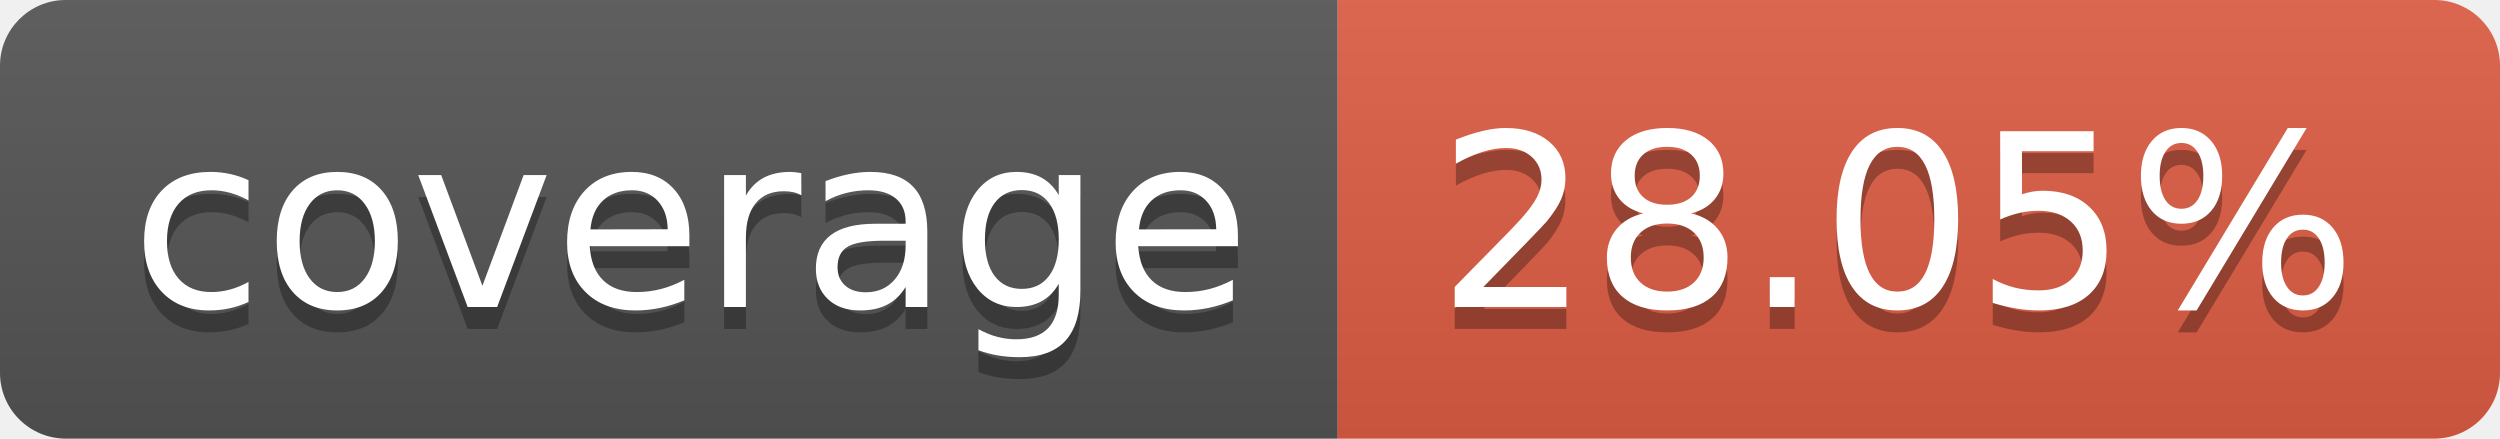
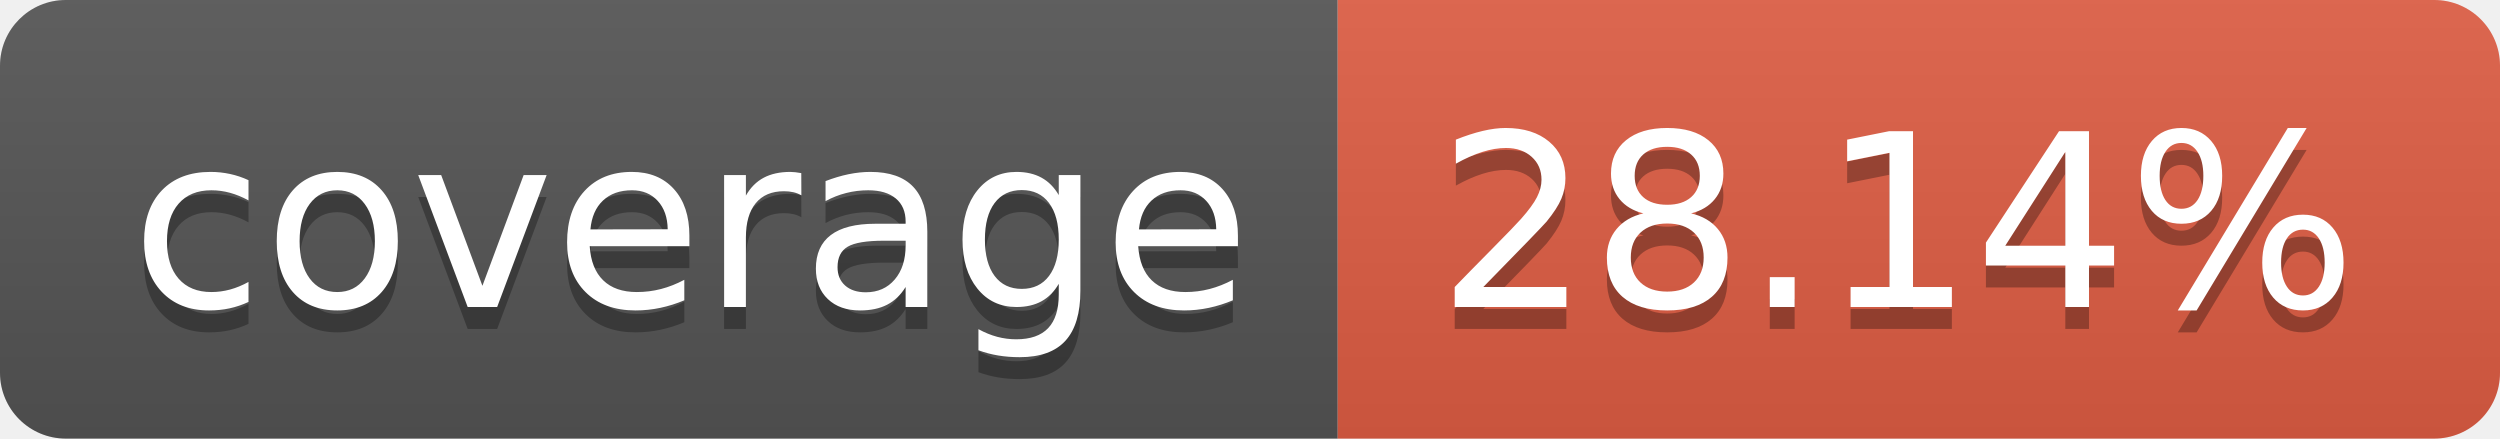
- <svg xmlns="http://www.w3.org/2000/svg" width="114" height="20" role="img" aria-label="coverage: 28.05%">
+ <svg xmlns="http://www.w3.org/2000/svg" width="114" height="20" role="img" aria-label="coverage: 28.14%">
  <linearGradient id="s" x2="0" y2="100%">
    <stop offset="0" stop-color="#bbb" stop-opacity=".1" />
    <stop offset="1" stop-opacity=".1" />
  </linearGradient>
  <clipPath id="r">
    <rect width="114" height="20" rx="3" fill="#fff" />
  </clipPath>
  <g clip-path="url(#r)">
    <rect width="61" height="20" fill="#555" />
    <rect x="61" width="53" height="20" fill="#e05d44" />
    <rect width="114" height="20" fill="url(#s)" />
  </g>
  <g fill="#fff" text-anchor="middle" font-family="Verdana,Geneva,DejaVu Sans,sans-serif" text-rendering="geometricPrecision" font-size="110">
    <text aria-hidden="true" x="315" y="150" fill="#010101" fill-opacity=".3" transform="scale(.1)" textLength="510">coverage</text>
    <text x="315" y="140" transform="scale(.1)" fill="#fff" textLength="510">coverage</text>
-     <text aria-hidden="true" x="865" y="150" fill="#010101" fill-opacity=".3" transform="scale(.1)" textLength="430">28.05%</text>
-     <text x="865" y="140" transform="scale(.1)" fill="#fff" textLength="430">28.05%</text>
+     <text aria-hidden="true" x="865" y="150" fill="#010101" fill-opacity=".3" transform="scale(.1)" textLength="430">28.14%</text>
+     <text x="865" y="140" transform="scale(.1)" fill="#fff" textLength="430">28.14%</text>
  </g>
</svg>
